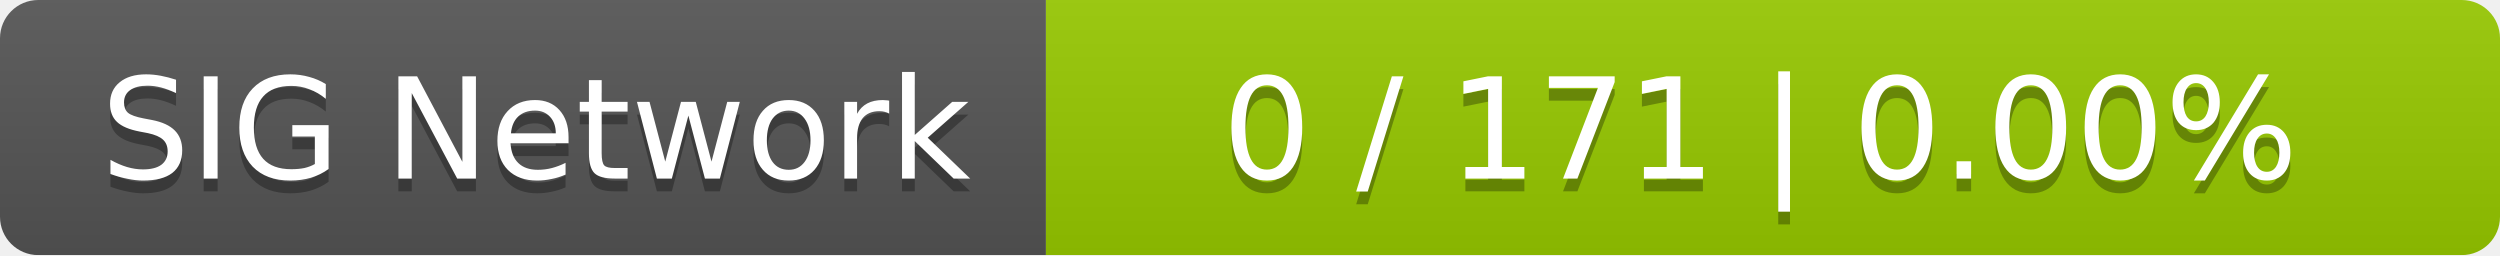
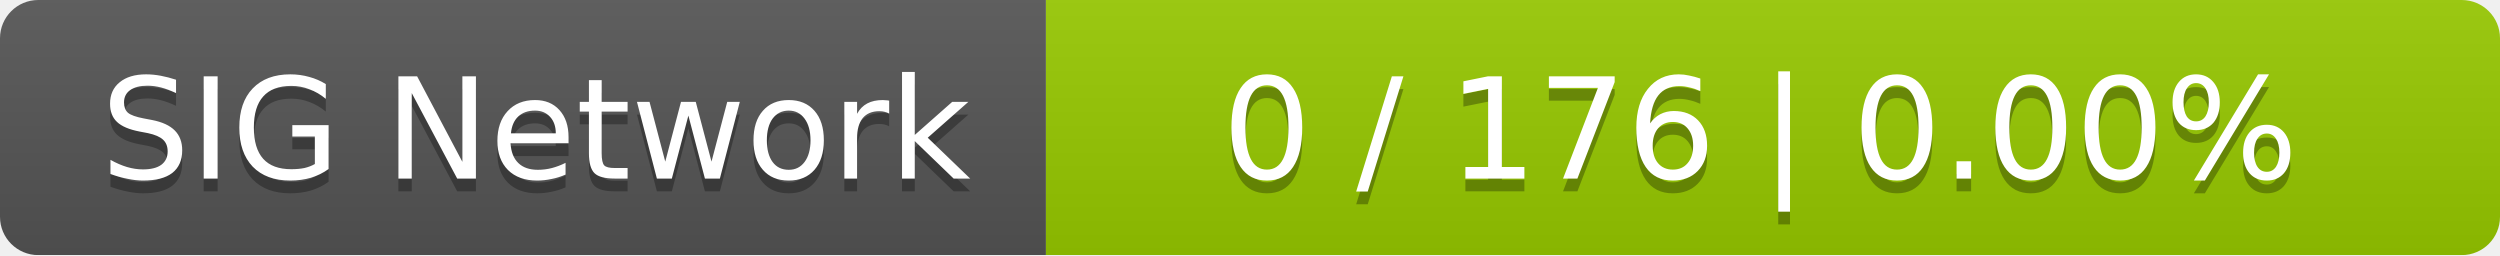
<svg xmlns="http://www.w3.org/2000/svg" width="196" height="20">
  <linearGradient id="smooth" x2="0" y2="100%">
    <stop offset="0" stop-color="#bbb" stop-opacity=".1" />
    <stop offset="1" stop-opacity=".1" />
  </linearGradient>
  <mask id="round">
    <rect width="196" height="20" rx="3" fill="#fff" />
  </mask>
  <g mask="url(#round)">
    <rect width="82" height="20" fill="#555" />
    <rect x="82" width="114" height="20" fill="#97ca00" />
    <rect width="196" height="20" fill="url(#smooth)" />
  </g>
  <g fill="#fff" text-anchor="middle" font-family="DejaVu Sans,Verdana,Geneva,sans-serif" font-size="11">
    <text x="42" y="15" fill="#010101" fill-opacity=".3">SIG Network</text>
    <text x="42" y="14">SIG Network</text>
-     <text x="138" y="15" fill="#010101" fill-opacity=".3">0 / 171    |    0.00%</text>
-     <text x="138" y="14">0 / 171    |    0.00%</text>
+     <text x="138" y="15" fill="#010101" fill-opacity=".3">0 / 176    |    0.00%</text>
+     <text x="138" y="14">0 / 176    |    0.00%</text>
  </g>
</svg>
